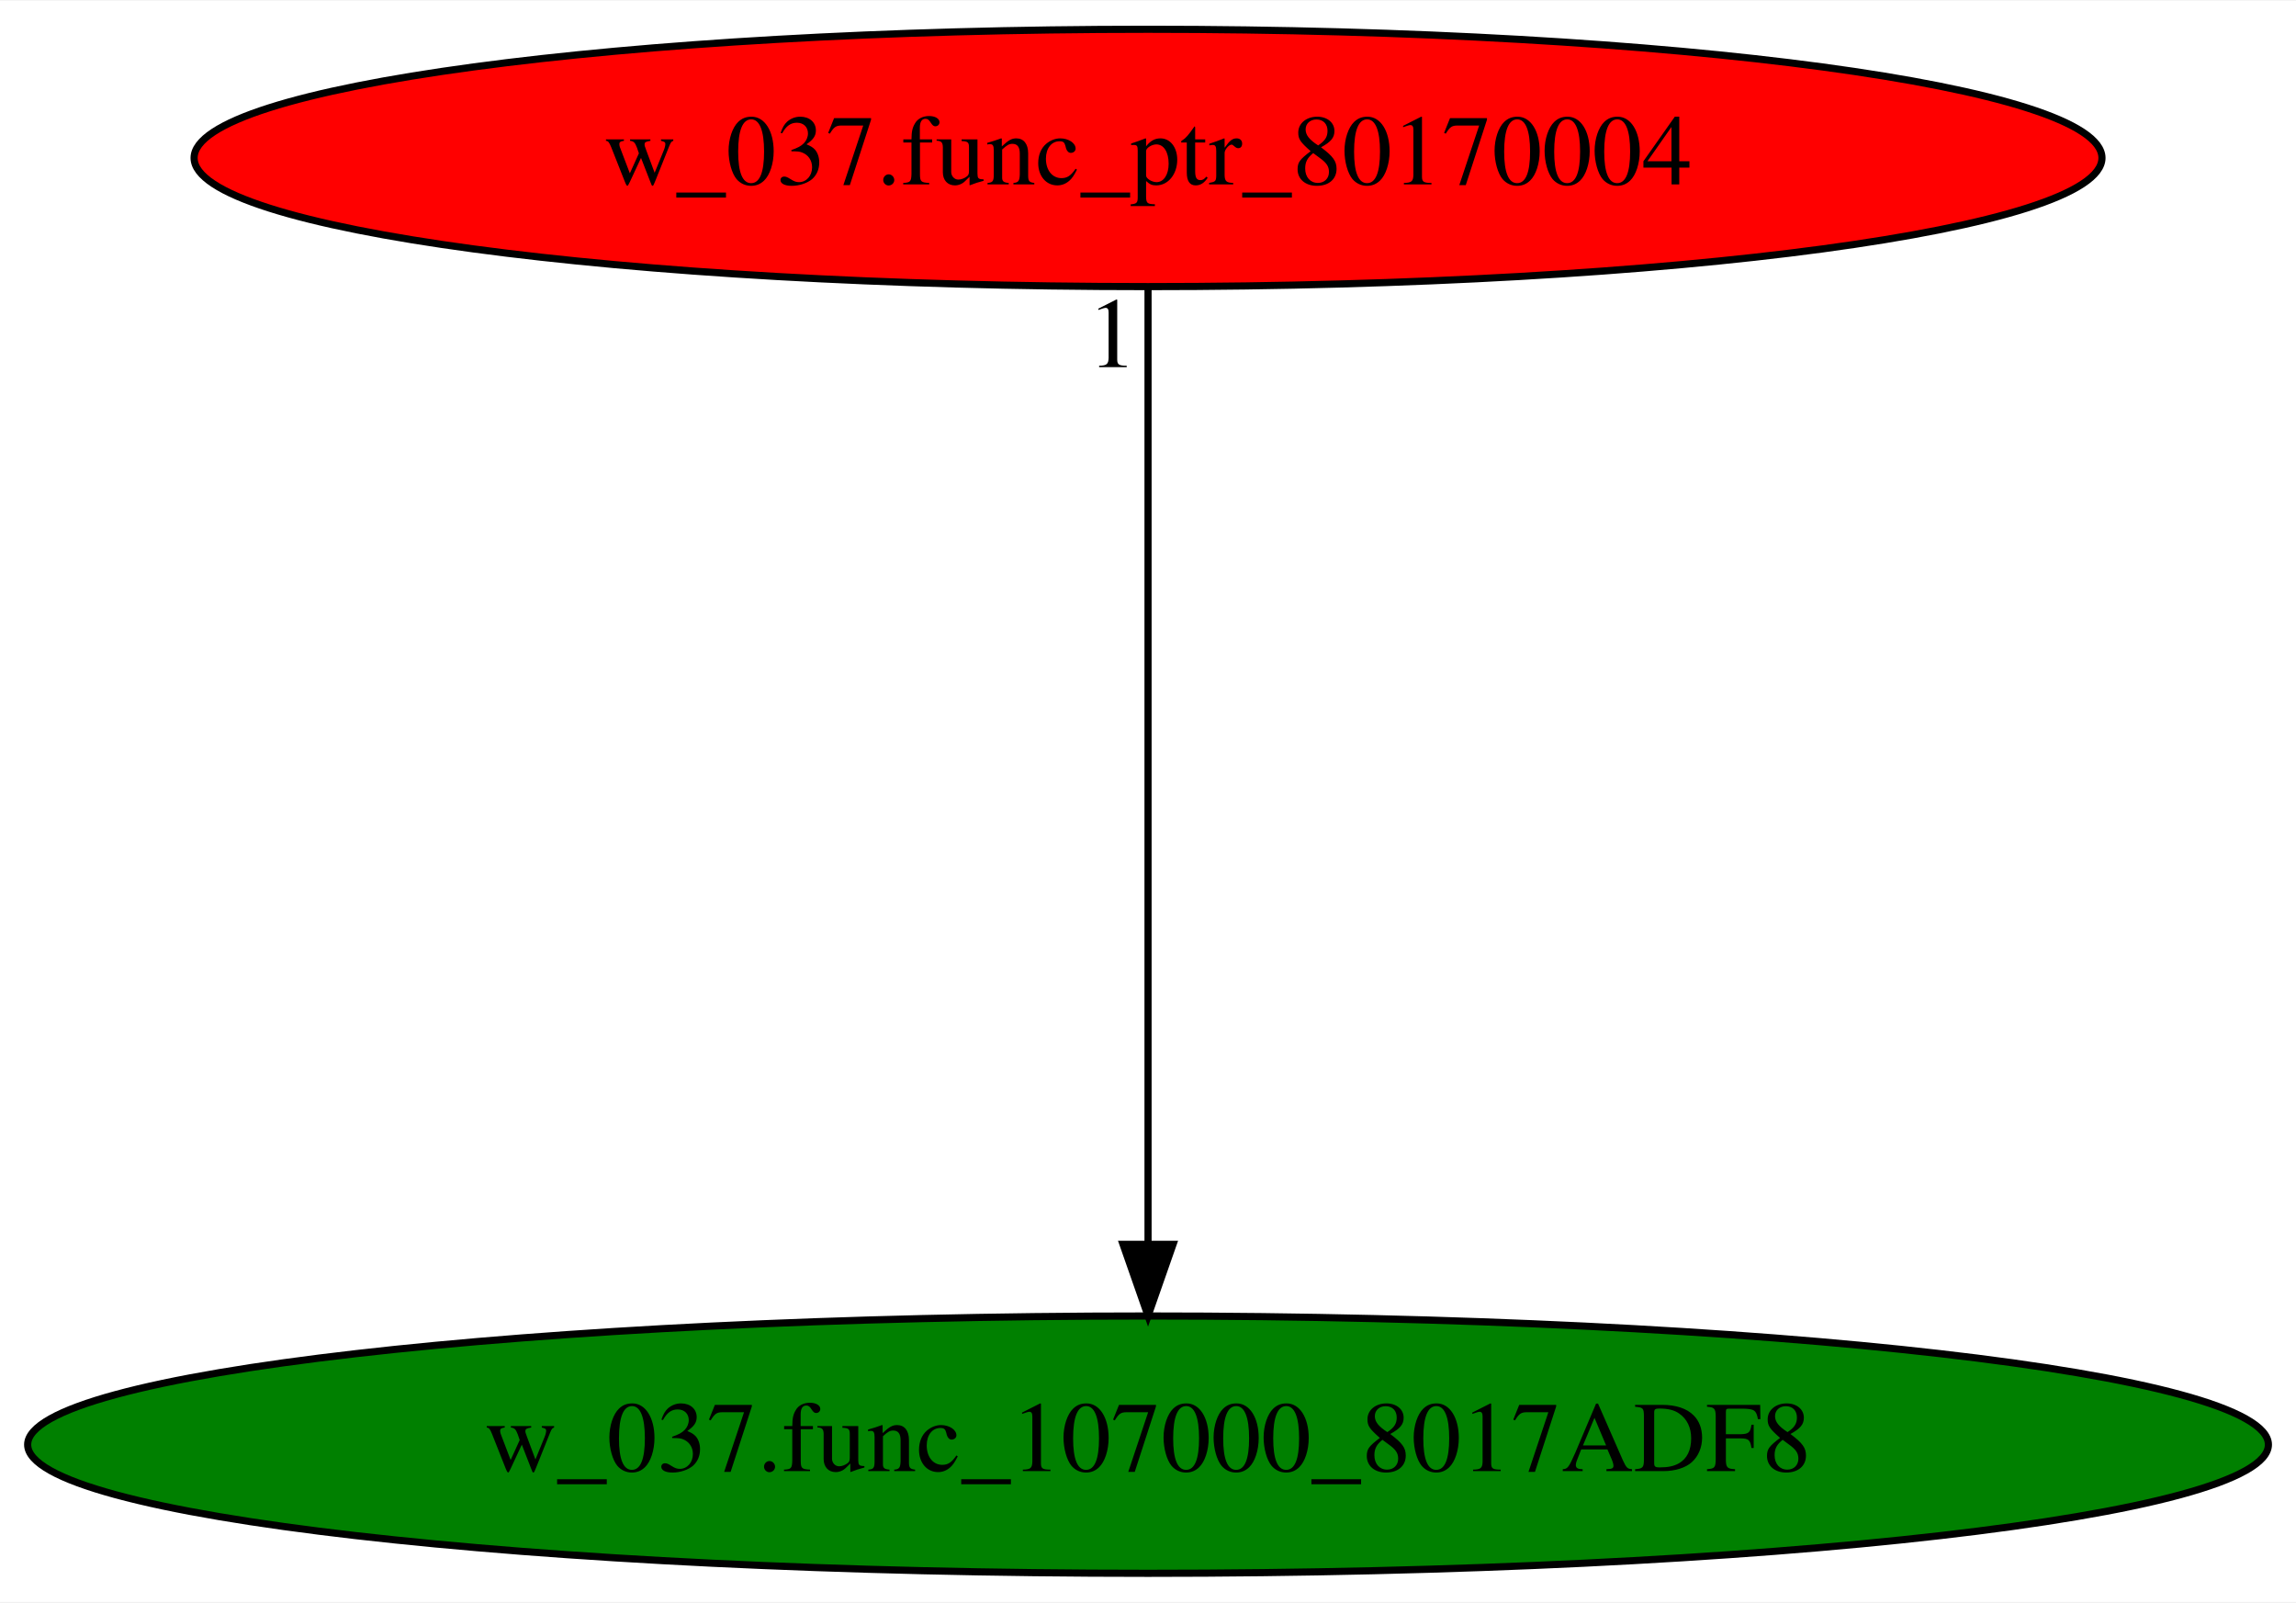
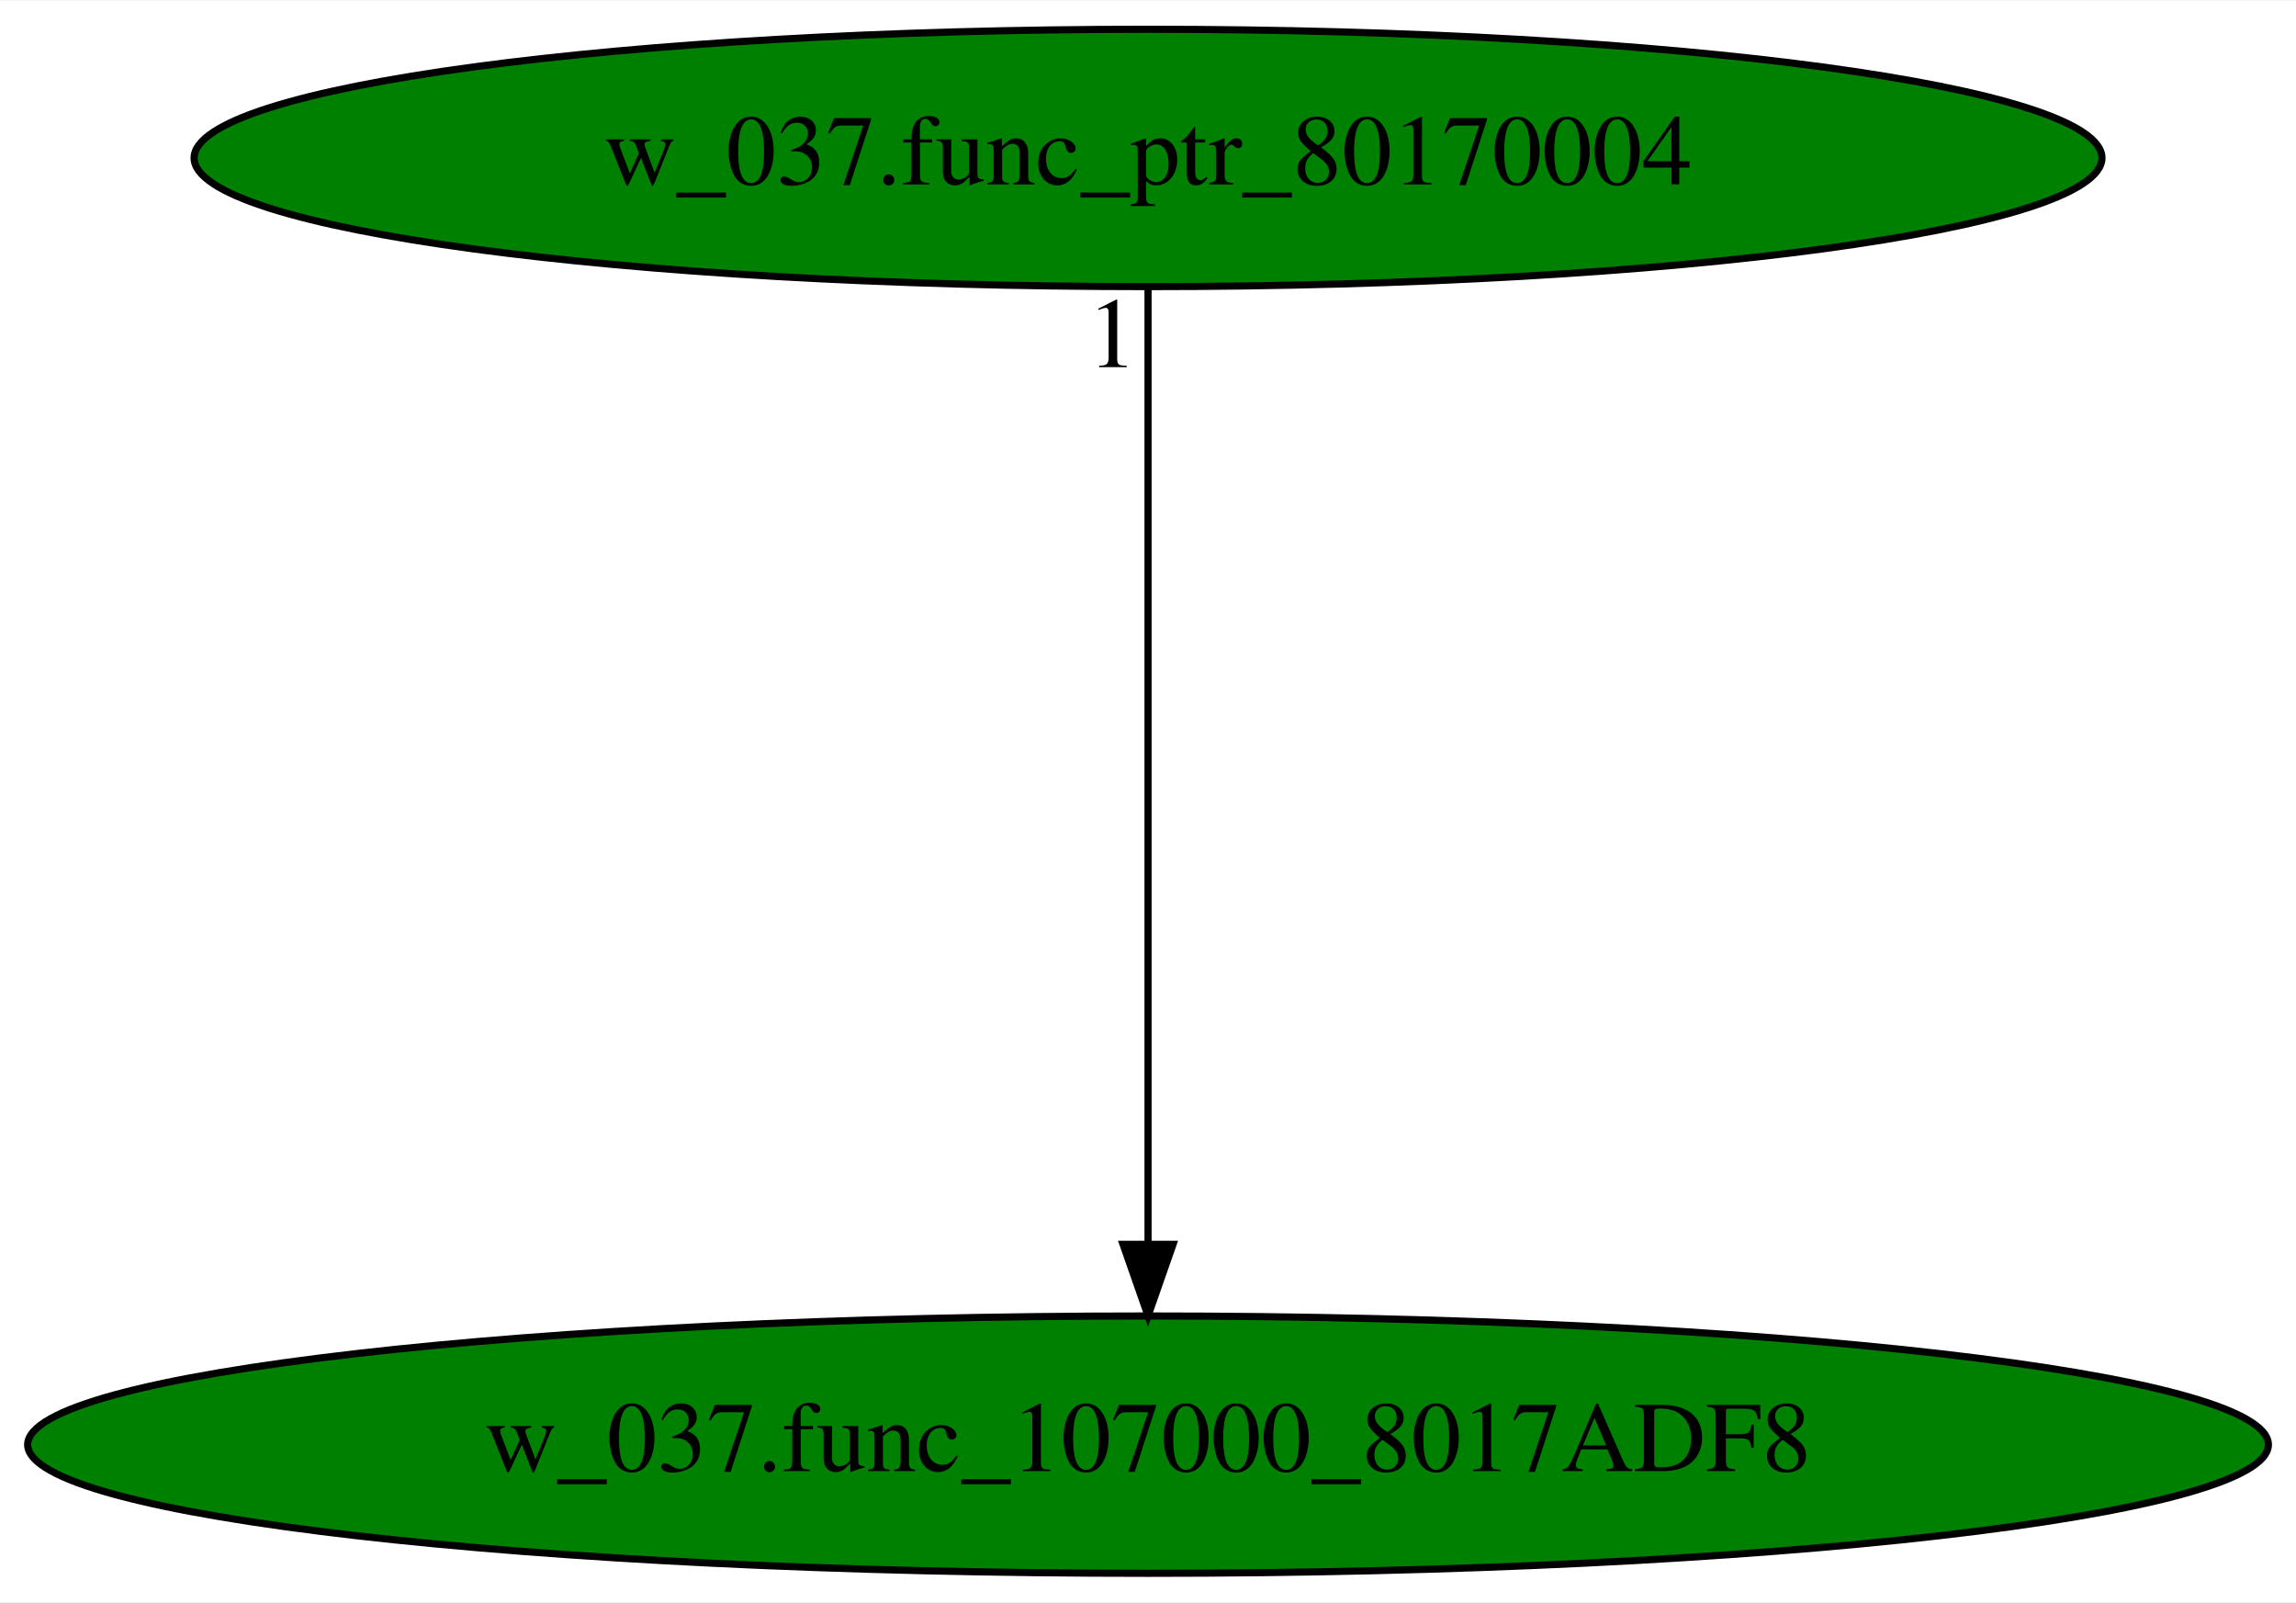
<svg xmlns="http://www.w3.org/2000/svg" xmlns:xlink="http://www.w3.org/1999/xlink" width="321pt" height="224pt" viewBox="0.00 0.00 321.27 224.00">
  <g id="graph0" class="graph" transform="scale(1 1) rotate(0) translate(4 220)">
    <polygon fill="white" stroke="transparent" points="-4,4 -4,-220 317.27,-220 317.27,4 -4,4" />
    <g id="node1" class="node">
      <ellipse fill="green" stroke="black" cx="156.64" cy="-18" rx="156.77" ry="18" />
      <text text-anchor="middle" x="156.64" y="-14.3" font-family="Times,serif" font-size="14.00">w_037.func_107000_8017ADF8</text>
    </g>
    <g id="node2" class="node">
      <g id="a_node2">
        <a xlink:href="w_037.func_ptr_80170004.svg" xlink:title="w_037.func_ptr_80170004">
-           <ellipse fill="red" stroke="black" cx="156.64" cy="-198" rx="133.48" ry="18" />
+           <ellipse fill="green" stroke="black" cx="156.64" cy="-198" rx="133.48" ry="18" />
          <text text-anchor="middle" x="156.64" y="-194.3" font-family="Times,serif" font-size="14.00">w_037.func_ptr_80170004</text>
        </a>
      </g>
    </g>
    <g id="edge1" class="edge">
      <path fill="none" stroke="black" d="M156.64,-179.93C156.64,-148.97 156.64,-83.3 156.64,-46.13" />
      <polygon fill="black" stroke="black" points="160.14,-46.02 156.64,-36.02 153.14,-46.02 160.14,-46.02" />
      <text text-anchor="middle" x="151.64" y="-168.73" font-family="Times,serif" font-size="14.00">1</text>
    </g>
  </g>
</svg>
